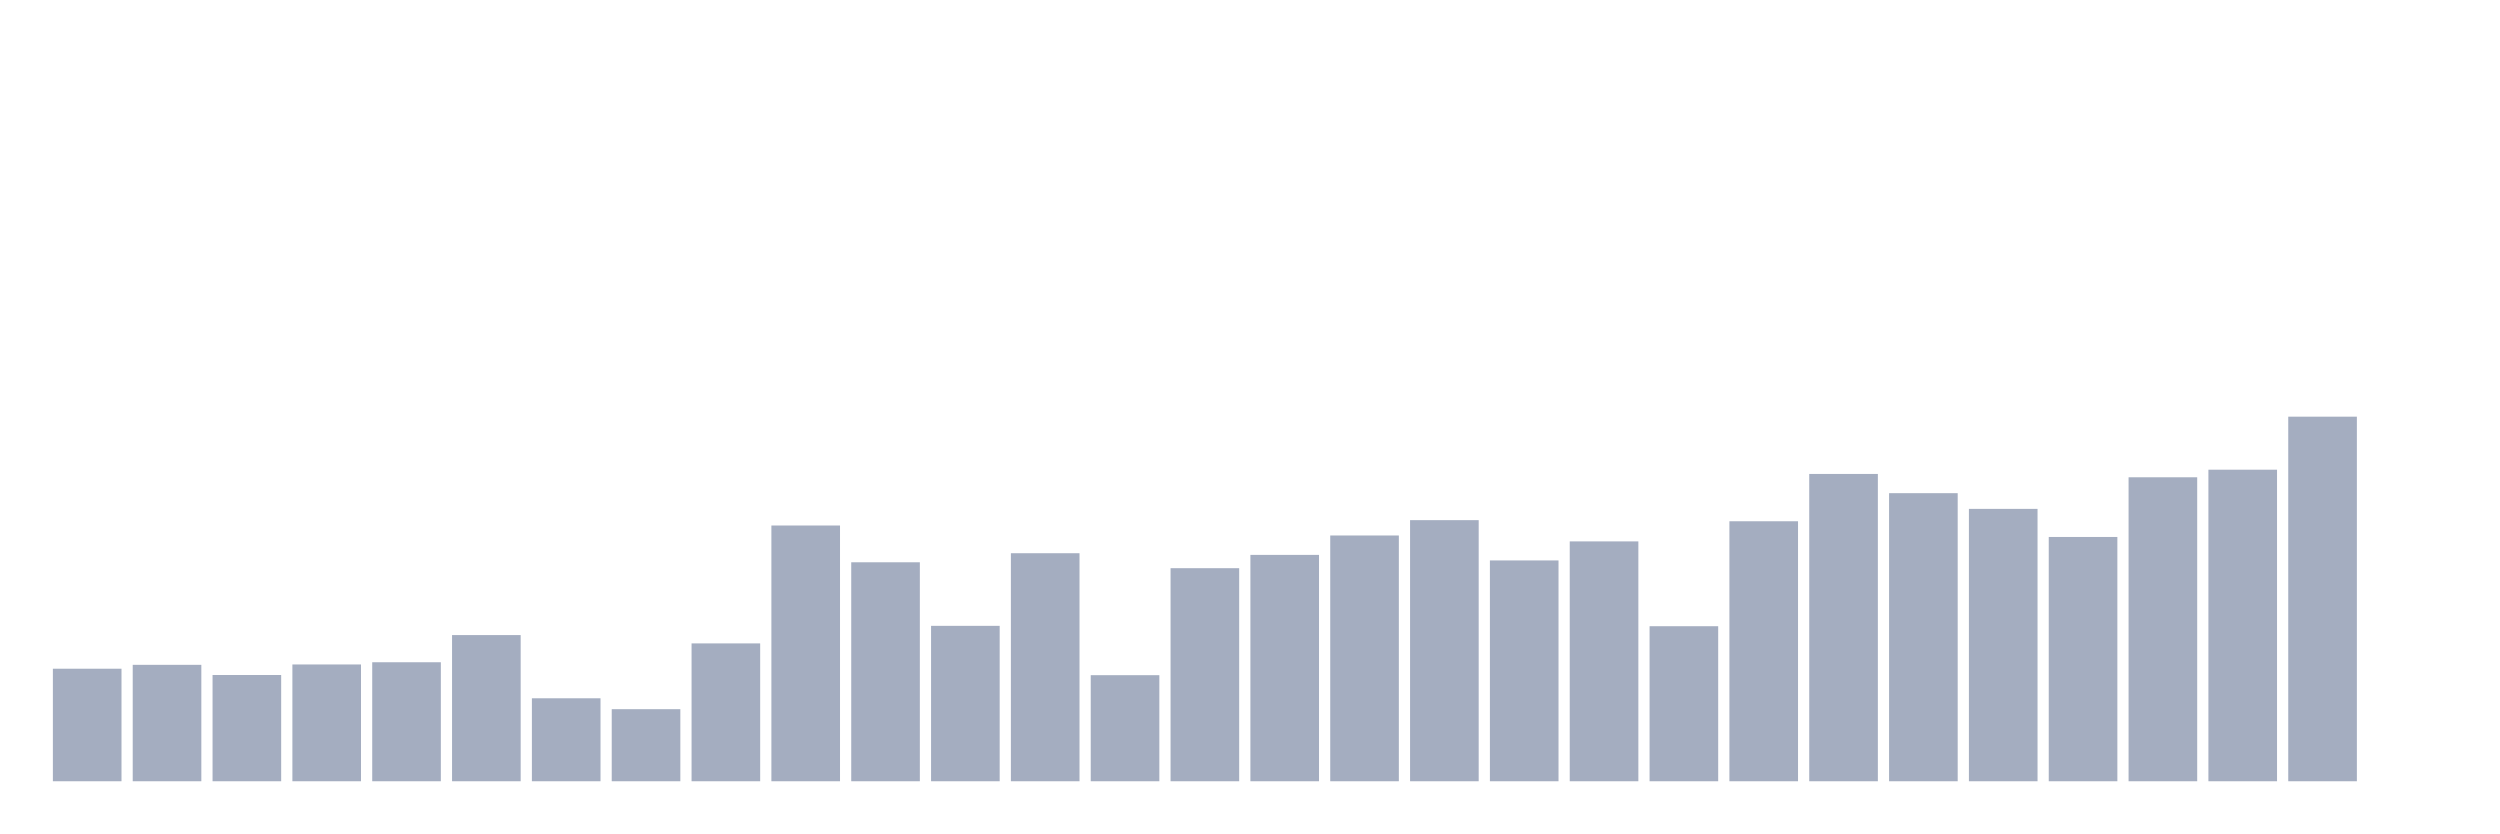
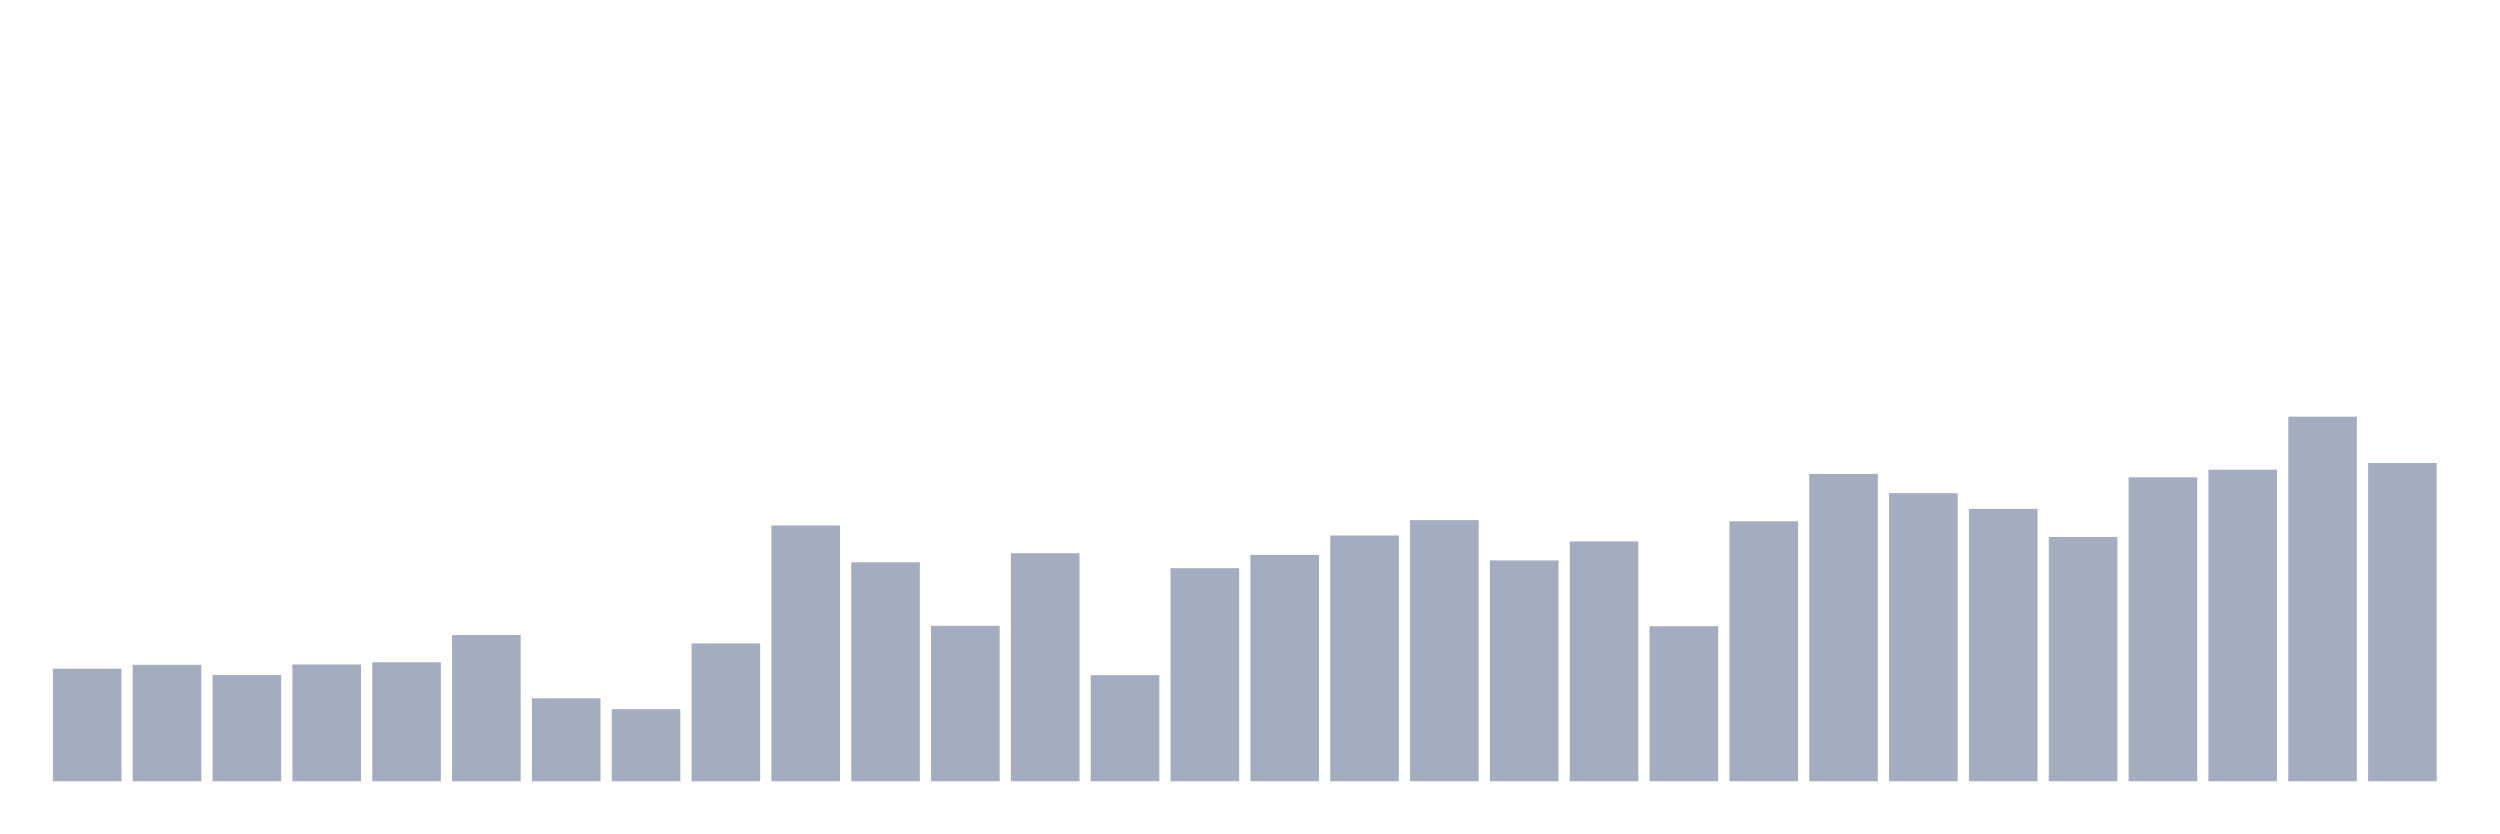
<svg xmlns="http://www.w3.org/2000/svg" viewBox="0 0 480 160">
  <g transform="translate(10,10)">
    <rect class="bar" x="0.153" width="13.175" y="118.393" height="21.607" fill="rgb(164,173,192)" />
    <rect class="bar" x="15.482" width="13.175" y="117.648" height="22.352" fill="rgb(164,173,192)" />
    <rect class="bar" x="30.81" width="13.175" y="119.6" height="20.4" fill="rgb(164,173,192)" />
    <rect class="bar" x="46.138" width="13.175" y="117.577" height="22.423" fill="rgb(164,173,192)" />
    <rect class="bar" x="61.466" width="13.175" y="117.152" height="22.848" fill="rgb(164,173,192)" />
    <rect class="bar" x="76.794" width="13.175" y="111.936" height="28.064" fill="rgb(164,173,192)" />
    <rect class="bar" x="92.123" width="13.175" y="124.07" height="15.93" fill="rgb(164,173,192)" />
    <rect class="bar" x="107.451" width="13.175" y="126.163" height="13.837" fill="rgb(164,173,192)" />
    <rect class="bar" x="122.779" width="13.175" y="113.533" height="26.467" fill="rgb(164,173,192)" />
    <rect class="bar" x="138.107" width="13.175" y="90.897" height="49.103" fill="rgb(164,173,192)" />
    <rect class="bar" x="153.436" width="13.175" y="97.957" height="42.043" fill="rgb(164,173,192)" />
    <rect class="bar" x="168.764" width="13.175" y="110.162" height="29.838" fill="rgb(164,173,192)" />
    <rect class="bar" x="184.092" width="13.175" y="96.219" height="43.781" fill="rgb(164,173,192)" />
    <rect class="bar" x="199.42" width="13.175" y="119.635" height="20.365" fill="rgb(164,173,192)" />
    <rect class="bar" x="214.748" width="13.175" y="99.093" height="40.907" fill="rgb(164,173,192)" />
    <rect class="bar" x="230.077" width="13.175" y="96.538" height="43.462" fill="rgb(164,173,192)" />
    <rect class="bar" x="245.405" width="13.175" y="92.813" height="47.187" fill="rgb(164,173,192)" />
    <rect class="bar" x="260.733" width="13.175" y="89.868" height="50.132" fill="rgb(164,173,192)" />
    <rect class="bar" x="276.061" width="13.175" y="97.603" height="42.397" fill="rgb(164,173,192)" />
    <rect class="bar" x="291.39" width="13.175" y="93.948" height="46.052" fill="rgb(164,173,192)" />
    <rect class="bar" x="306.718" width="13.175" y="110.233" height="29.767" fill="rgb(164,173,192)" />
    <rect class="bar" x="322.046" width="13.175" y="90.081" height="49.919" fill="rgb(164,173,192)" />
    <rect class="bar" x="337.374" width="13.175" y="80.998" height="59.002" fill="rgb(164,173,192)" />
    <rect class="bar" x="352.702" width="13.175" y="84.688" height="55.312" fill="rgb(164,173,192)" />
    <rect class="bar" x="368.031" width="13.175" y="87.704" height="52.296" fill="rgb(164,173,192)" />
    <rect class="bar" x="383.359" width="13.175" y="93.097" height="46.903" fill="rgb(164,173,192)" />
    <rect class="bar" x="398.687" width="13.175" y="81.637" height="58.363" fill="rgb(164,173,192)" />
    <rect class="bar" x="414.015" width="13.175" y="80.182" height="59.818" fill="rgb(164,173,192)" />
    <rect class="bar" x="429.344" width="13.175" y="70" height="70" fill="rgb(164,173,192)" />
-     <rect class="bar" x="444.672" width="13.175" y="140" height="0" fill="rgb(164,173,192)" />
+     <rect class="bar" x="444.672" width="13.175" y="78.905" height="61.095" fill="rgb(164,173,192)" />
  </g>
</svg>
